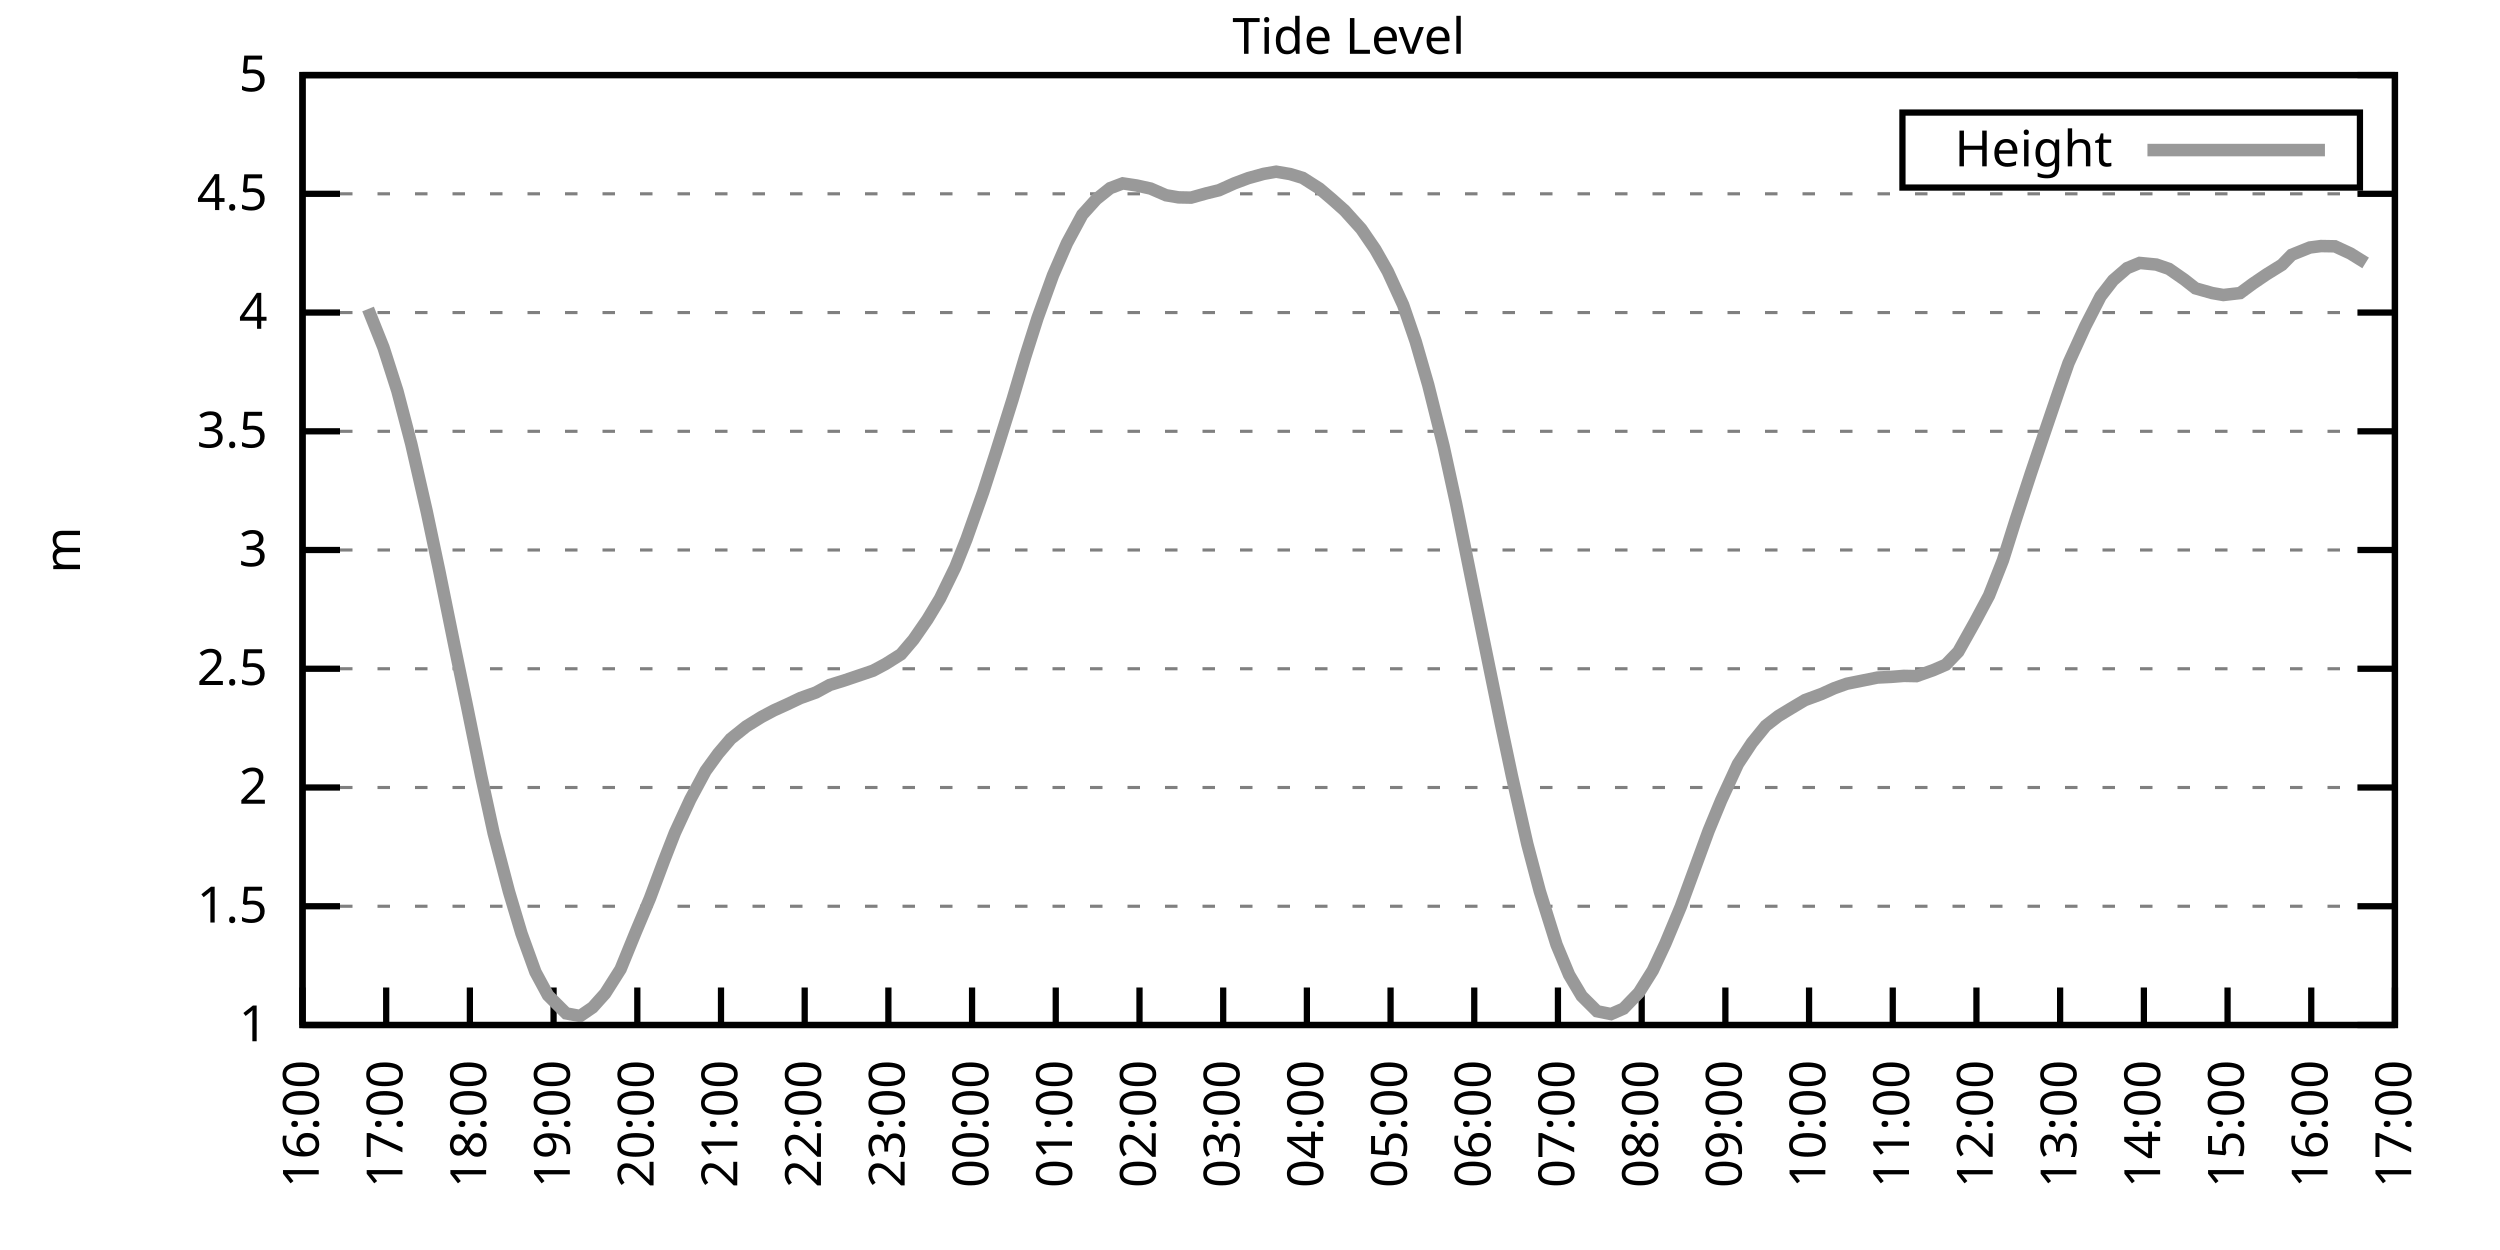
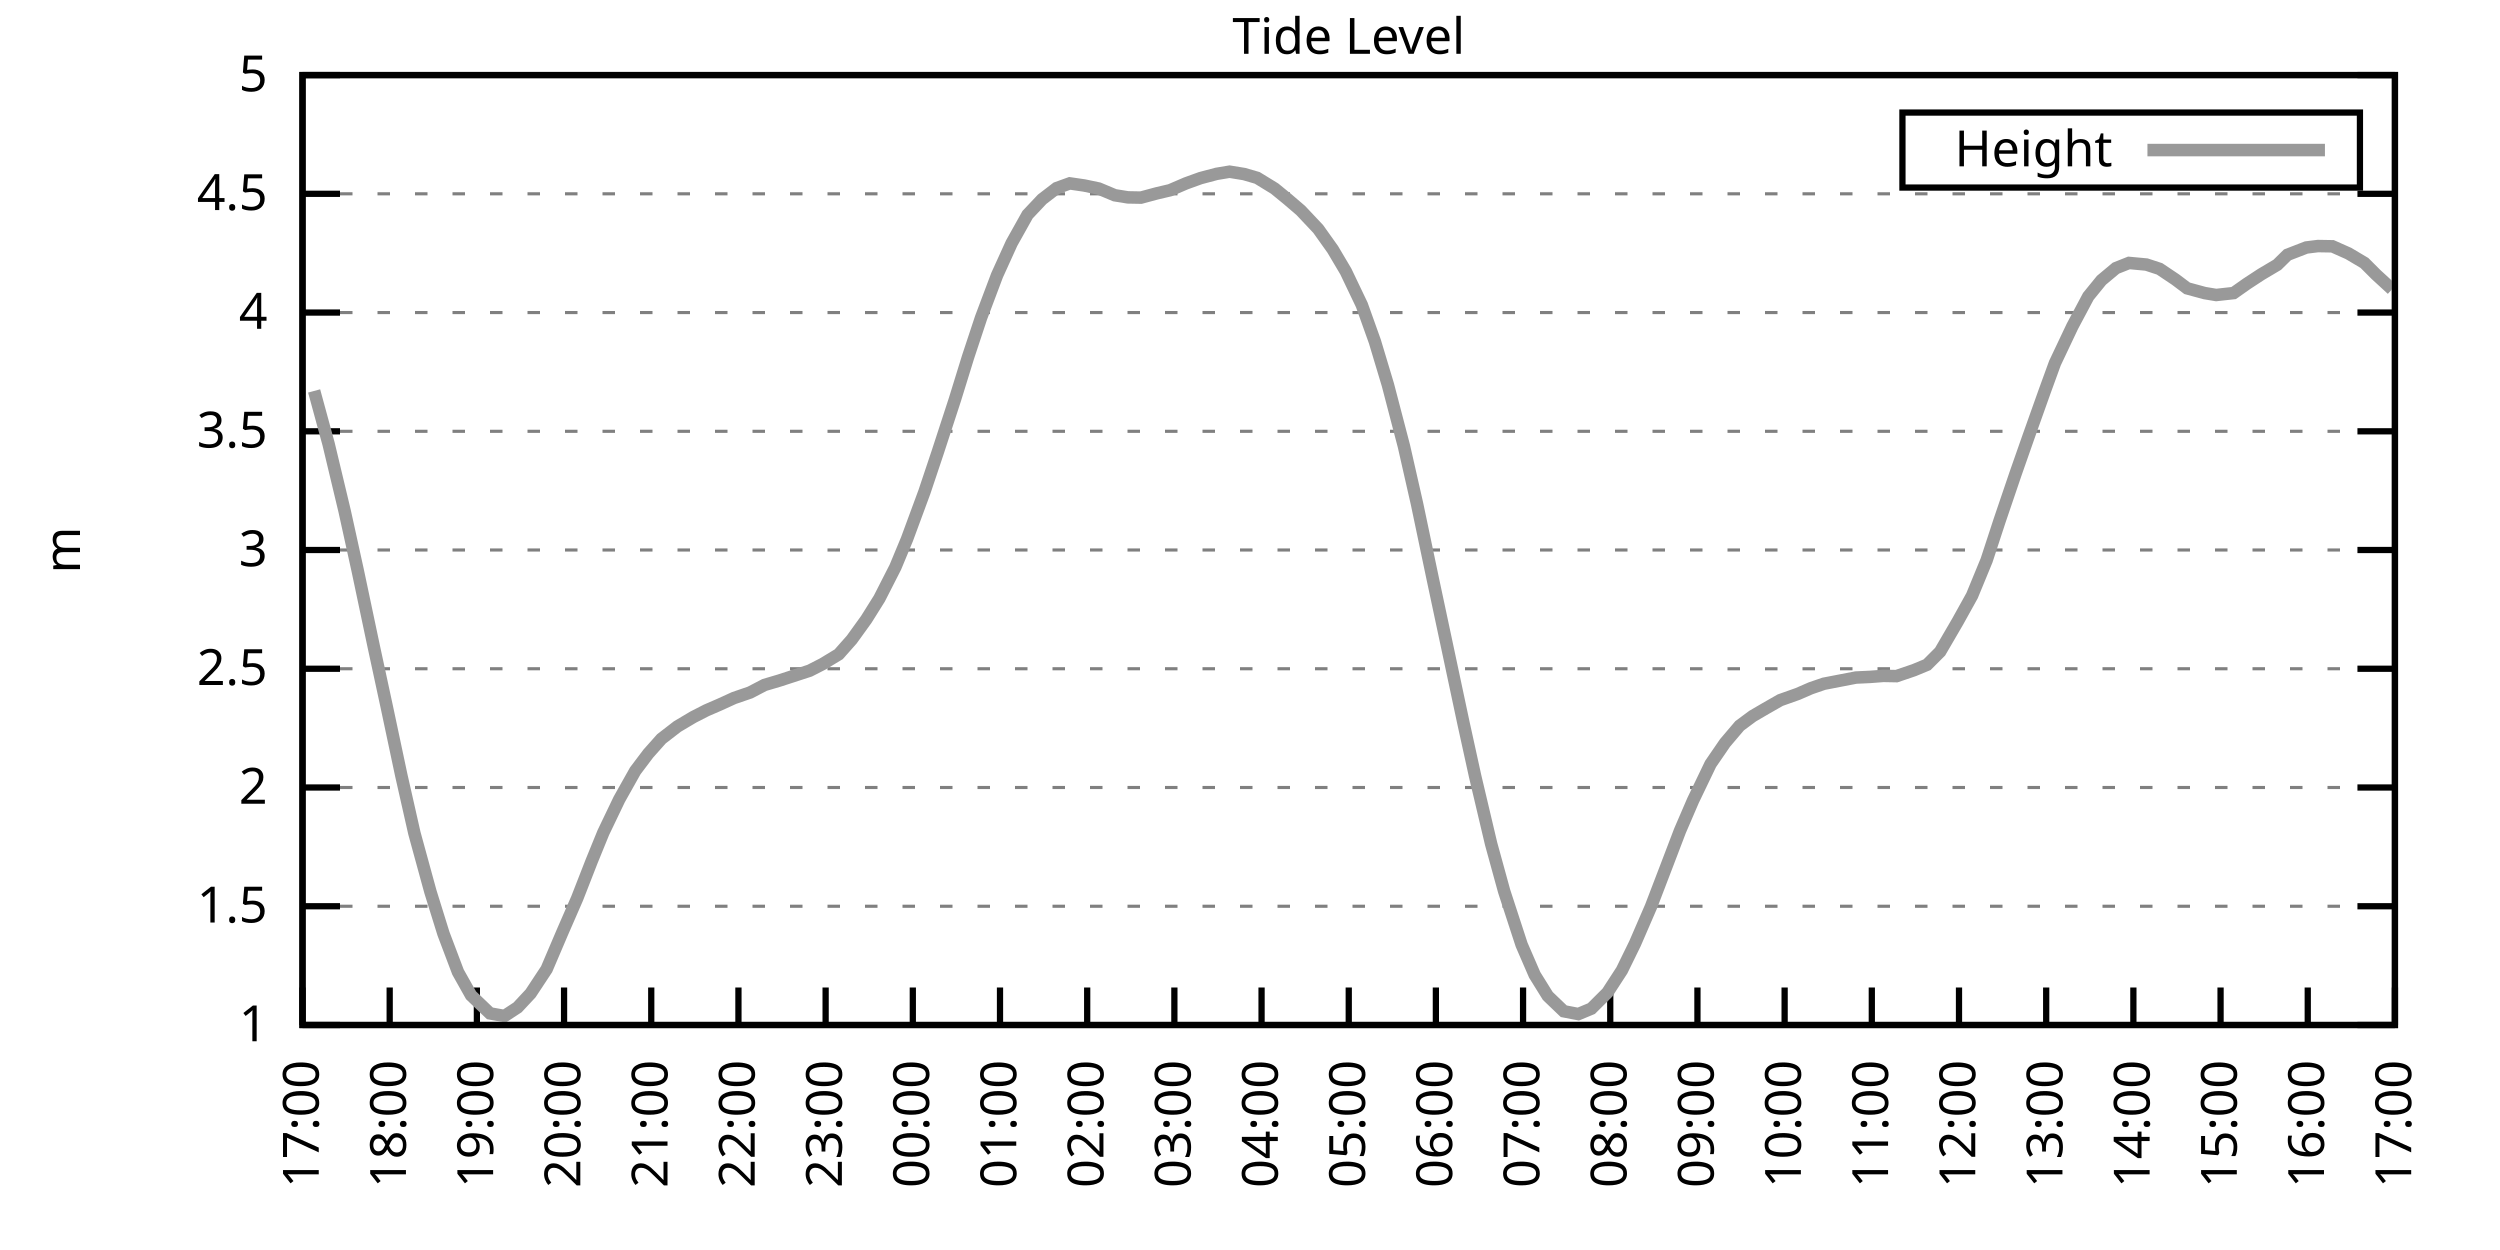
<svg xmlns="http://www.w3.org/2000/svg" xmlns:xlink="http://www.w3.org/1999/xlink" width="400" height="200" viewBox="0 0 400 200">
  <g id="gnuplot_canvas">
    <rect x="0" y="0" width="400" height="200" fill="none" />
    <defs>
      <circle id="gpDot" r="0.5" stroke-width="0.5" stroke="currentColor" />
      <path id="gpPt0" stroke-width="0.333" stroke="currentColor" d="M-1,0 h2 M0,-1 v2" />
      <path id="gpPt1" stroke-width="0.333" stroke="currentColor" d="M-1,-1 L1,1 M1,-1 L-1,1" />
      <path id="gpPt2" stroke-width="0.333" stroke="currentColor" d="M-1,0 L1,0 M0,-1 L0,1 M-1,-1 L1,1 M-1,1 L1,-1" />
      <rect id="gpPt3" stroke-width="0.333" stroke="currentColor" x="-1" y="-1" width="2" height="2" />
      <rect id="gpPt4" stroke-width="0.333" stroke="currentColor" fill="currentColor" x="-1" y="-1" width="2" height="2" />
      <circle id="gpPt5" stroke-width="0.333" stroke="currentColor" cx="0" cy="0" r="1" />
      <use xlink:href="#gpPt5" id="gpPt6" fill="currentColor" stroke="none" />
      <path id="gpPt7" stroke-width="0.333" stroke="currentColor" d="M0,-1.33 L-1.33,0.67 L1.33,0.67 z" />
      <use xlink:href="#gpPt7" id="gpPt8" fill="currentColor" stroke="none" />
      <use xlink:href="#gpPt7" id="gpPt9" stroke="currentColor" transform="rotate(180)" />
      <use xlink:href="#gpPt9" id="gpPt10" fill="currentColor" stroke="none" />
      <use xlink:href="#gpPt3" id="gpPt11" stroke="currentColor" transform="rotate(45)" />
      <use xlink:href="#gpPt11" id="gpPt12" fill="currentColor" stroke="none" />
      <path id="gpPt13" stroke-width="0.333" stroke="currentColor" d="M0,1.330 L1.265,0.411 L0.782,-1.067 L-0.782,-1.076 L-1.265,0.411 z" />
      <use xlink:href="#gpPt13" id="gpPt14" fill="currentColor" stroke="none" />
      <filter id="textbox" filterUnits="objectBoundingBox" x="0" y="0" height="1" width="1">
        <feFlood flood-color="white" flood-opacity="1" result="bgnd" />
        <feComposite in="SourceGraphic" in2="bgnd" operator="atop" />
      </filter>
      <filter id="greybox" filterUnits="objectBoundingBox" x="0" y="0" height="1" width="1">
        <feFlood flood-color="lightgrey" flood-opacity="1" result="grey" />
        <feComposite in="SourceGraphic" in2="grey" operator="atop" />
      </filter>
    </defs>
    <g fill="none" color="white" stroke="currentColor" stroke-width="1.00" stroke-linecap="butt" stroke-linejoin="miter">
</g>
    <g fill="none" color="black" stroke="currentColor" stroke-width="1.00" stroke-linecap="butt" stroke-linejoin="miter">
      <g stroke="none" shape-rendering="crispEdges">
        <polygon fill="rgb(255, 255, 255)" points="48.40,164.00 383.18,164.00 383.18,12.02 48.40,12.02 " />
      </g>
    </g>
    <g fill="none" color="black" stroke="currentColor" stroke-width="1.00" stroke-linecap="butt" stroke-linejoin="miter">
</g>
    <g fill="none" color="black" stroke="black" stroke-width="0.50" stroke-linecap="butt" stroke-linejoin="miter">
</g>
    <g fill="none" color="gray" stroke="currentColor" stroke-width="0.50" stroke-linecap="butt" stroke-linejoin="miter">
      <path stroke="gray" stroke-dasharray="2,4" class="gridline" d="M48.40,164.00 L383.19,164.00  " />
    </g>
    <g fill="none" color="gray" stroke="gray" stroke-width="1.00" stroke-linecap="butt" stroke-linejoin="miter">
</g>
    <g fill="none" color="black" stroke="currentColor" stroke-width="1.00" stroke-linecap="butt" stroke-linejoin="miter">
      <path stroke="black" d="M48.40,164.00 L54.40,164.00 M383.19,164.00 L377.19,164.00  " />
      <g transform="translate(42.80,166.60)" stroke="none" fill="black" font-family="Sans" font-size="8.00" text-anchor="end">
        <text>
          <tspan font-family="Sans"> 1</tspan>
        </text>
      </g>
    </g>
    <g fill="none" color="black" stroke="currentColor" stroke-width="1.00" stroke-linecap="butt" stroke-linejoin="miter">
</g>
    <g fill="none" color="black" stroke="black" stroke-width="0.50" stroke-linecap="butt" stroke-linejoin="miter">
</g>
    <g fill="none" color="gray" stroke="currentColor" stroke-width="0.50" stroke-linecap="butt" stroke-linejoin="miter">
      <path stroke="gray" stroke-dasharray="2,4" class="gridline" d="M48.40,145.00 L383.19,145.00  " />
    </g>
    <g fill="none" color="gray" stroke="gray" stroke-width="1.00" stroke-linecap="butt" stroke-linejoin="miter">
</g>
    <g fill="none" color="black" stroke="currentColor" stroke-width="1.00" stroke-linecap="butt" stroke-linejoin="miter">
      <path stroke="black" d="M48.40,145.00 L54.40,145.00 M383.19,145.00 L377.19,145.00  " />
      <g transform="translate(42.80,147.60)" stroke="none" fill="black" font-family="Sans" font-size="8.00" text-anchor="end">
        <text>
          <tspan font-family="Sans"> 1.5</tspan>
        </text>
      </g>
    </g>
    <g fill="none" color="black" stroke="currentColor" stroke-width="1.00" stroke-linecap="butt" stroke-linejoin="miter">
</g>
    <g fill="none" color="black" stroke="black" stroke-width="0.50" stroke-linecap="butt" stroke-linejoin="miter">
</g>
    <g fill="none" color="gray" stroke="currentColor" stroke-width="0.50" stroke-linecap="butt" stroke-linejoin="miter">
      <path stroke="gray" stroke-dasharray="2,4" class="gridline" d="M48.40,126.00 L383.19,126.00  " />
    </g>
    <g fill="none" color="gray" stroke="gray" stroke-width="1.00" stroke-linecap="butt" stroke-linejoin="miter">
</g>
    <g fill="none" color="black" stroke="currentColor" stroke-width="1.00" stroke-linecap="butt" stroke-linejoin="miter">
      <path stroke="black" d="M48.40,126.00 L54.40,126.00 M383.19,126.00 L377.19,126.00  " />
      <g transform="translate(42.80,128.60)" stroke="none" fill="black" font-family="Sans" font-size="8.00" text-anchor="end">
        <text>
          <tspan font-family="Sans"> 2</tspan>
        </text>
      </g>
    </g>
    <g fill="none" color="black" stroke="currentColor" stroke-width="1.00" stroke-linecap="butt" stroke-linejoin="miter">
</g>
    <g fill="none" color="black" stroke="black" stroke-width="0.50" stroke-linecap="butt" stroke-linejoin="miter">
</g>
    <g fill="none" color="gray" stroke="currentColor" stroke-width="0.50" stroke-linecap="butt" stroke-linejoin="miter">
      <path stroke="gray" stroke-dasharray="2,4" class="gridline" d="M48.40,107.00 L383.19,107.00  " />
    </g>
    <g fill="none" color="gray" stroke="gray" stroke-width="1.00" stroke-linecap="butt" stroke-linejoin="miter">
</g>
    <g fill="none" color="black" stroke="currentColor" stroke-width="1.00" stroke-linecap="butt" stroke-linejoin="miter">
      <path stroke="black" d="M48.40,107.00 L54.40,107.00 M383.19,107.00 L377.19,107.00  " />
      <g transform="translate(42.80,109.60)" stroke="none" fill="black" font-family="Sans" font-size="8.00" text-anchor="end">
        <text>
          <tspan font-family="Sans"> 2.5</tspan>
        </text>
      </g>
    </g>
    <g fill="none" color="black" stroke="currentColor" stroke-width="1.00" stroke-linecap="butt" stroke-linejoin="miter">
</g>
    <g fill="none" color="black" stroke="black" stroke-width="0.50" stroke-linecap="butt" stroke-linejoin="miter">
</g>
    <g fill="none" color="gray" stroke="currentColor" stroke-width="0.50" stroke-linecap="butt" stroke-linejoin="miter">
      <path stroke="gray" stroke-dasharray="2,4" class="gridline" d="M48.40,88.00 L383.19,88.00  " />
    </g>
    <g fill="none" color="gray" stroke="gray" stroke-width="1.00" stroke-linecap="butt" stroke-linejoin="miter">
</g>
    <g fill="none" color="black" stroke="currentColor" stroke-width="1.00" stroke-linecap="butt" stroke-linejoin="miter">
      <path stroke="black" d="M48.40,88.00 L54.40,88.00 M383.19,88.00 L377.19,88.00  " />
      <g transform="translate(42.80,90.60)" stroke="none" fill="black" font-family="Sans" font-size="8.00" text-anchor="end">
        <text>
          <tspan font-family="Sans"> 3</tspan>
        </text>
      </g>
    </g>
    <g fill="none" color="black" stroke="currentColor" stroke-width="1.00" stroke-linecap="butt" stroke-linejoin="miter">
</g>
    <g fill="none" color="black" stroke="black" stroke-width="0.50" stroke-linecap="butt" stroke-linejoin="miter">
</g>
    <g fill="none" color="gray" stroke="currentColor" stroke-width="0.50" stroke-linecap="butt" stroke-linejoin="miter">
      <path stroke="gray" stroke-dasharray="2,4" class="gridline" d="M48.40,69.01 L383.19,69.01  " />
    </g>
    <g fill="none" color="gray" stroke="gray" stroke-width="1.00" stroke-linecap="butt" stroke-linejoin="miter">
</g>
    <g fill="none" color="black" stroke="currentColor" stroke-width="1.00" stroke-linecap="butt" stroke-linejoin="miter">
      <path stroke="black" d="M48.40,69.01 L54.40,69.01 M383.19,69.01 L377.19,69.01  " />
      <g transform="translate(42.80,71.61)" stroke="none" fill="black" font-family="Sans" font-size="8.00" text-anchor="end">
        <text>
          <tspan font-family="Sans"> 3.5</tspan>
        </text>
      </g>
    </g>
    <g fill="none" color="black" stroke="currentColor" stroke-width="1.00" stroke-linecap="butt" stroke-linejoin="miter">
</g>
    <g fill="none" color="black" stroke="black" stroke-width="0.50" stroke-linecap="butt" stroke-linejoin="miter">
</g>
    <g fill="none" color="gray" stroke="currentColor" stroke-width="0.50" stroke-linecap="butt" stroke-linejoin="miter">
      <path stroke="gray" stroke-dasharray="2,4" class="gridline" d="M48.40,50.01 L383.19,50.01  " />
    </g>
    <g fill="none" color="gray" stroke="gray" stroke-width="1.00" stroke-linecap="butt" stroke-linejoin="miter">
</g>
    <g fill="none" color="black" stroke="currentColor" stroke-width="1.00" stroke-linecap="butt" stroke-linejoin="miter">
      <path stroke="black" d="M48.40,50.01 L54.40,50.01 M383.19,50.01 L377.19,50.01  " />
      <g transform="translate(42.80,52.61)" stroke="none" fill="black" font-family="Sans" font-size="8.00" text-anchor="end">
        <text>
          <tspan font-family="Sans"> 4</tspan>
        </text>
      </g>
    </g>
    <g fill="none" color="black" stroke="currentColor" stroke-width="1.00" stroke-linecap="butt" stroke-linejoin="miter">
</g>
    <g fill="none" color="black" stroke="black" stroke-width="0.50" stroke-linecap="butt" stroke-linejoin="miter">
</g>
    <g fill="none" color="gray" stroke="currentColor" stroke-width="0.50" stroke-linecap="butt" stroke-linejoin="miter">
      <path stroke="gray" stroke-dasharray="2,4" class="gridline" d="M48.40,31.01 L383.19,31.01  " />
    </g>
    <g fill="none" color="gray" stroke="gray" stroke-width="1.00" stroke-linecap="butt" stroke-linejoin="miter">
</g>
    <g fill="none" color="black" stroke="currentColor" stroke-width="1.00" stroke-linecap="butt" stroke-linejoin="miter">
      <path stroke="black" d="M48.40,31.01 L54.40,31.01 M383.19,31.01 L377.19,31.01  " />
      <g transform="translate(42.80,33.61)" stroke="none" fill="black" font-family="Sans" font-size="8.00" text-anchor="end">
        <text>
          <tspan font-family="Sans"> 4.5</tspan>
        </text>
      </g>
    </g>
    <g fill="none" color="black" stroke="currentColor" stroke-width="1.00" stroke-linecap="butt" stroke-linejoin="miter">
</g>
    <g fill="none" color="black" stroke="black" stroke-width="0.50" stroke-linecap="butt" stroke-linejoin="miter">
</g>
    <g fill="none" color="gray" stroke="currentColor" stroke-width="0.50" stroke-linecap="butt" stroke-linejoin="miter">
      <path stroke="gray" stroke-dasharray="2,4" class="gridline" d="M48.40,12.01 L383.19,12.01  " />
    </g>
    <g fill="none" color="gray" stroke="gray" stroke-width="1.00" stroke-linecap="butt" stroke-linejoin="miter">
</g>
    <g fill="none" color="black" stroke="currentColor" stroke-width="1.00" stroke-linecap="butt" stroke-linejoin="miter">
      <path stroke="black" d="M48.40,12.01 L54.40,12.01 M383.19,12.01 L377.19,12.01  " />
      <g transform="translate(42.80,14.61)" stroke="none" fill="black" font-family="Sans" font-size="8.00" text-anchor="end">
        <text>
          <tspan font-family="Sans"> 5</tspan>
        </text>
      </g>
    </g>
    <g fill="none" color="black" stroke="currentColor" stroke-width="1.00" stroke-linecap="butt" stroke-linejoin="miter">
      <path stroke="black" d="M48.40,164.00 L48.40,158.00  " />
      <g transform="translate(51.00,169.60) rotate(270.00)" stroke="none" fill="black" font-family="Sans" font-size="8.00" text-anchor="end">
        <text>
-           <tspan font-family="Sans">16:00</tspan>
-         </text>
-       </g>
-     </g>
-     <g fill="none" color="black" stroke="currentColor" stroke-width="1.00" stroke-linecap="butt" stroke-linejoin="miter">
-       <path stroke="black" d="M61.79,164.00 L61.79,158.00  " />
-       <g transform="translate(64.39,169.60) rotate(270.00)" stroke="none" fill="black" font-family="Sans" font-size="8.00" text-anchor="end">
-         <text>
          <tspan font-family="Sans">17:00</tspan>
        </text>
      </g>
    </g>
    <g fill="none" color="black" stroke="currentColor" stroke-width="1.00" stroke-linecap="butt" stroke-linejoin="miter">
-       <path stroke="black" d="M75.18,164.00 L75.18,158.00  " />
-       <g transform="translate(77.78,169.60) rotate(270.00)" stroke="none" fill="black" font-family="Sans" font-size="8.00" text-anchor="end">
+       <path stroke="black" d="M62.35,164.00 L62.35,158.00  " />
+       <g transform="translate(64.95,169.60) rotate(270.00)" stroke="none" fill="black" font-family="Sans" font-size="8.00" text-anchor="end">
        <text>
          <tspan font-family="Sans">18:00</tspan>
        </text>
      </g>
    </g>
    <g fill="none" color="black" stroke="currentColor" stroke-width="1.00" stroke-linecap="butt" stroke-linejoin="miter">
-       <path stroke="black" d="M88.57,164.00 L88.57,158.00  " />
-       <g transform="translate(91.17,169.60) rotate(270.00)" stroke="none" fill="black" font-family="Sans" font-size="8.00" text-anchor="end">
+       <path stroke="black" d="M76.30,164.00 L76.30,158.00  " />
+       <g transform="translate(78.90,169.60) rotate(270.00)" stroke="none" fill="black" font-family="Sans" font-size="8.00" text-anchor="end">
        <text>
          <tspan font-family="Sans">19:00</tspan>
        </text>
      </g>
    </g>
    <g fill="none" color="black" stroke="currentColor" stroke-width="1.00" stroke-linecap="butt" stroke-linejoin="miter">
-       <path stroke="black" d="M101.97,164.00 L101.97,158.00  " />
-       <g transform="translate(104.57,169.60) rotate(270.00)" stroke="none" fill="black" font-family="Sans" font-size="8.00" text-anchor="end">
+       <path stroke="black" d="M90.25,164.00 L90.25,158.00  " />
+       <g transform="translate(92.85,169.60) rotate(270.00)" stroke="none" fill="black" font-family="Sans" font-size="8.00" text-anchor="end">
        <text>
          <tspan font-family="Sans">20:00</tspan>
        </text>
      </g>
    </g>
    <g fill="none" color="black" stroke="currentColor" stroke-width="1.00" stroke-linecap="butt" stroke-linejoin="miter">
-       <path stroke="black" d="M115.36,164.00 L115.36,158.00  " />
-       <g transform="translate(117.96,169.60) rotate(270.00)" stroke="none" fill="black" font-family="Sans" font-size="8.00" text-anchor="end">
+       <path stroke="black" d="M104.20,164.00 L104.20,158.00  " />
+       <g transform="translate(106.80,169.60) rotate(270.00)" stroke="none" fill="black" font-family="Sans" font-size="8.00" text-anchor="end">
        <text>
          <tspan font-family="Sans">21:00</tspan>
        </text>
      </g>
    </g>
    <g fill="none" color="black" stroke="currentColor" stroke-width="1.00" stroke-linecap="butt" stroke-linejoin="miter">
-       <path stroke="black" d="M128.75,164.00 L128.75,158.00  " />
-       <g transform="translate(131.35,169.60) rotate(270.00)" stroke="none" fill="black" font-family="Sans" font-size="8.00" text-anchor="end">
+       <path stroke="black" d="M118.15,164.00 L118.15,158.00  " />
+       <g transform="translate(120.75,169.60) rotate(270.00)" stroke="none" fill="black" font-family="Sans" font-size="8.00" text-anchor="end">
        <text>
          <tspan font-family="Sans">22:00</tspan>
        </text>
      </g>
    </g>
    <g fill="none" color="black" stroke="currentColor" stroke-width="1.00" stroke-linecap="butt" stroke-linejoin="miter">
-       <path stroke="black" d="M142.14,164.00 L142.14,158.00  " />
-       <g transform="translate(144.74,169.60) rotate(270.00)" stroke="none" fill="black" font-family="Sans" font-size="8.00" text-anchor="end">
+       <path stroke="black" d="M132.10,164.00 L132.10,158.00  " />
+       <g transform="translate(134.70,169.60) rotate(270.00)" stroke="none" fill="black" font-family="Sans" font-size="8.00" text-anchor="end">
        <text>
          <tspan font-family="Sans">23:00</tspan>
        </text>
      </g>
    </g>
    <g fill="none" color="black" stroke="currentColor" stroke-width="1.00" stroke-linecap="butt" stroke-linejoin="miter">
-       <path stroke="black" d="M155.53,164.00 L155.53,158.00  " />
-       <g transform="translate(158.13,169.60) rotate(270.00)" stroke="none" fill="black" font-family="Sans" font-size="8.00" text-anchor="end">
+       <path stroke="black" d="M146.05,164.00 L146.05,158.00  " />
+       <g transform="translate(148.65,169.60) rotate(270.00)" stroke="none" fill="black" font-family="Sans" font-size="8.00" text-anchor="end">
        <text>
          <tspan font-family="Sans">00:00</tspan>
        </text>
      </g>
    </g>
    <g fill="none" color="black" stroke="currentColor" stroke-width="1.00" stroke-linecap="butt" stroke-linejoin="miter">
-       <path stroke="black" d="M168.92,164.00 L168.92,158.00  " />
-       <g transform="translate(171.52,169.60) rotate(270.00)" stroke="none" fill="black" font-family="Sans" font-size="8.00" text-anchor="end">
+       <path stroke="black" d="M160.00,164.00 L160.00,158.00  " />
+       <g transform="translate(162.60,169.60) rotate(270.00)" stroke="none" fill="black" font-family="Sans" font-size="8.00" text-anchor="end">
        <text>
          <tspan font-family="Sans">01:00</tspan>
        </text>
      </g>
    </g>
    <g fill="none" color="black" stroke="currentColor" stroke-width="1.00" stroke-linecap="butt" stroke-linejoin="miter">
-       <path stroke="black" d="M182.32,164.00 L182.32,158.00  " />
-       <g transform="translate(184.92,169.60) rotate(270.00)" stroke="none" fill="black" font-family="Sans" font-size="8.00" text-anchor="end">
+       <path stroke="black" d="M173.95,164.00 L173.95,158.00  " />
+       <g transform="translate(176.55,169.60) rotate(270.00)" stroke="none" fill="black" font-family="Sans" font-size="8.00" text-anchor="end">
        <text>
          <tspan font-family="Sans">02:00</tspan>
        </text>
      </g>
    </g>
    <g fill="none" color="black" stroke="currentColor" stroke-width="1.00" stroke-linecap="butt" stroke-linejoin="miter">
-       <path stroke="black" d="M195.71,164.00 L195.71,158.00  " />
-       <g transform="translate(198.31,169.60) rotate(270.00)" stroke="none" fill="black" font-family="Sans" font-size="8.00" text-anchor="end">
+       <path stroke="black" d="M187.90,164.00 L187.90,158.00  " />
+       <g transform="translate(190.50,169.60) rotate(270.00)" stroke="none" fill="black" font-family="Sans" font-size="8.00" text-anchor="end">
        <text>
          <tspan font-family="Sans">03:00</tspan>
        </text>
      </g>
    </g>
    <g fill="none" color="black" stroke="currentColor" stroke-width="1.00" stroke-linecap="butt" stroke-linejoin="miter">
-       <path stroke="black" d="M209.10,164.00 L209.10,158.00  " />
-       <g transform="translate(211.70,169.60) rotate(270.00)" stroke="none" fill="black" font-family="Sans" font-size="8.00" text-anchor="end">
+       <path stroke="black" d="M201.85,164.00 L201.85,158.00  " />
+       <g transform="translate(204.45,169.60) rotate(270.00)" stroke="none" fill="black" font-family="Sans" font-size="8.00" text-anchor="end">
        <text>
          <tspan font-family="Sans">04:00</tspan>
        </text>
      </g>
    </g>
    <g fill="none" color="black" stroke="currentColor" stroke-width="1.00" stroke-linecap="butt" stroke-linejoin="miter">
-       <path stroke="black" d="M222.49,164.00 L222.49,158.00  " />
-       <g transform="translate(225.09,169.60) rotate(270.00)" stroke="none" fill="black" font-family="Sans" font-size="8.00" text-anchor="end">
+       <path stroke="black" d="M215.80,164.00 L215.80,158.00  " />
+       <g transform="translate(218.40,169.60) rotate(270.00)" stroke="none" fill="black" font-family="Sans" font-size="8.00" text-anchor="end">
        <text>
          <tspan font-family="Sans">05:00</tspan>
        </text>
      </g>
    </g>
    <g fill="none" color="black" stroke="currentColor" stroke-width="1.00" stroke-linecap="butt" stroke-linejoin="miter">
-       <path stroke="black" d="M235.88,164.00 L235.88,158.00  " />
-       <g transform="translate(238.48,169.60) rotate(270.00)" stroke="none" fill="black" font-family="Sans" font-size="8.00" text-anchor="end">
+       <path stroke="black" d="M229.74,164.00 L229.74,158.00  " />
+       <g transform="translate(232.34,169.60) rotate(270.00)" stroke="none" fill="black" font-family="Sans" font-size="8.00" text-anchor="end">
        <text>
          <tspan font-family="Sans">06:00</tspan>
        </text>
      </g>
    </g>
    <g fill="none" color="black" stroke="currentColor" stroke-width="1.00" stroke-linecap="butt" stroke-linejoin="miter">
-       <path stroke="black" d="M249.27,164.00 L249.27,158.00  " />
-       <g transform="translate(251.87,169.60) rotate(270.00)" stroke="none" fill="black" font-family="Sans" font-size="8.00" text-anchor="end">
+       <path stroke="black" d="M243.69,164.00 L243.69,158.00  " />
+       <g transform="translate(246.29,169.60) rotate(270.00)" stroke="none" fill="black" font-family="Sans" font-size="8.00" text-anchor="end">
        <text>
          <tspan font-family="Sans">07:00</tspan>
        </text>
      </g>
    </g>
    <g fill="none" color="black" stroke="currentColor" stroke-width="1.00" stroke-linecap="butt" stroke-linejoin="miter">
-       <path stroke="black" d="M262.67,164.00 L262.67,158.00  " />
-       <g transform="translate(265.27,169.60) rotate(270.00)" stroke="none" fill="black" font-family="Sans" font-size="8.00" text-anchor="end">
+       <path stroke="black" d="M257.64,164.00 L257.64,158.00  " />
+       <g transform="translate(260.24,169.60) rotate(270.00)" stroke="none" fill="black" font-family="Sans" font-size="8.00" text-anchor="end">
        <text>
          <tspan font-family="Sans">08:00</tspan>
        </text>
      </g>
    </g>
    <g fill="none" color="black" stroke="currentColor" stroke-width="1.00" stroke-linecap="butt" stroke-linejoin="miter">
-       <path stroke="black" d="M276.06,164.00 L276.06,158.00  " />
-       <g transform="translate(278.66,169.60) rotate(270.00)" stroke="none" fill="black" font-family="Sans" font-size="8.00" text-anchor="end">
+       <path stroke="black" d="M271.59,164.00 L271.59,158.00  " />
+       <g transform="translate(274.19,169.60) rotate(270.00)" stroke="none" fill="black" font-family="Sans" font-size="8.00" text-anchor="end">
        <text>
          <tspan font-family="Sans">09:00</tspan>
        </text>
      </g>
    </g>
    <g fill="none" color="black" stroke="currentColor" stroke-width="1.00" stroke-linecap="butt" stroke-linejoin="miter">
-       <path stroke="black" d="M289.45,164.00 L289.45,158.00  " />
-       <g transform="translate(292.05,169.60) rotate(270.00)" stroke="none" fill="black" font-family="Sans" font-size="8.00" text-anchor="end">
+       <path stroke="black" d="M285.54,164.00 L285.54,158.00  " />
+       <g transform="translate(288.14,169.60) rotate(270.00)" stroke="none" fill="black" font-family="Sans" font-size="8.00" text-anchor="end">
        <text>
          <tspan font-family="Sans">10:00</tspan>
        </text>
      </g>
    </g>
    <g fill="none" color="black" stroke="currentColor" stroke-width="1.00" stroke-linecap="butt" stroke-linejoin="miter">
-       <path stroke="black" d="M302.84,164.00 L302.84,158.00  " />
-       <g transform="translate(305.44,169.60) rotate(270.00)" stroke="none" fill="black" font-family="Sans" font-size="8.00" text-anchor="end">
+       <path stroke="black" d="M299.49,164.00 L299.49,158.00  " />
+       <g transform="translate(302.09,169.60) rotate(270.00)" stroke="none" fill="black" font-family="Sans" font-size="8.00" text-anchor="end">
        <text>
          <tspan font-family="Sans">11:00</tspan>
        </text>
      </g>
    </g>
    <g fill="none" color="black" stroke="currentColor" stroke-width="1.00" stroke-linecap="butt" stroke-linejoin="miter">
-       <path stroke="black" d="M316.23,164.00 L316.23,158.00  " />
-       <g transform="translate(318.83,169.60) rotate(270.00)" stroke="none" fill="black" font-family="Sans" font-size="8.00" text-anchor="end">
+       <path stroke="black" d="M313.44,164.00 L313.44,158.00  " />
+       <g transform="translate(316.04,169.60) rotate(270.00)" stroke="none" fill="black" font-family="Sans" font-size="8.00" text-anchor="end">
        <text>
          <tspan font-family="Sans">12:00</tspan>
        </text>
      </g>
    </g>
    <g fill="none" color="black" stroke="currentColor" stroke-width="1.00" stroke-linecap="butt" stroke-linejoin="miter">
-       <path stroke="black" d="M329.62,164.00 L329.62,158.00  " />
-       <g transform="translate(332.22,169.60) rotate(270.00)" stroke="none" fill="black" font-family="Sans" font-size="8.00" text-anchor="end">
+       <path stroke="black" d="M327.39,164.00 L327.39,158.00  " />
+       <g transform="translate(329.99,169.60) rotate(270.00)" stroke="none" fill="black" font-family="Sans" font-size="8.00" text-anchor="end">
        <text>
          <tspan font-family="Sans">13:00</tspan>
        </text>
      </g>
    </g>
    <g fill="none" color="black" stroke="currentColor" stroke-width="1.00" stroke-linecap="butt" stroke-linejoin="miter">
-       <path stroke="black" d="M343.02,164.00 L343.02,158.00  " />
-       <g transform="translate(345.62,169.60) rotate(270.00)" stroke="none" fill="black" font-family="Sans" font-size="8.00" text-anchor="end">
+       <path stroke="black" d="M341.34,164.00 L341.34,158.00  " />
+       <g transform="translate(343.94,169.60) rotate(270.00)" stroke="none" fill="black" font-family="Sans" font-size="8.00" text-anchor="end">
        <text>
          <tspan font-family="Sans">14:00</tspan>
        </text>
      </g>
    </g>
    <g fill="none" color="black" stroke="currentColor" stroke-width="1.00" stroke-linecap="butt" stroke-linejoin="miter">
-       <path stroke="black" d="M356.41,164.00 L356.41,158.00  " />
-       <g transform="translate(359.01,169.60) rotate(270.00)" stroke="none" fill="black" font-family="Sans" font-size="8.00" text-anchor="end">
+       <path stroke="black" d="M355.29,164.00 L355.29,158.00  " />
+       <g transform="translate(357.89,169.60) rotate(270.00)" stroke="none" fill="black" font-family="Sans" font-size="8.00" text-anchor="end">
        <text>
          <tspan font-family="Sans">15:00</tspan>
        </text>
      </g>
    </g>
    <g fill="none" color="black" stroke="currentColor" stroke-width="1.00" stroke-linecap="butt" stroke-linejoin="miter">
-       <path stroke="black" d="M369.80,164.00 L369.80,158.00  " />
-       <g transform="translate(372.40,169.60) rotate(270.00)" stroke="none" fill="black" font-family="Sans" font-size="8.00" text-anchor="end">
+       <path stroke="black" d="M369.24,164.00 L369.24,158.00  " />
+       <g transform="translate(371.84,169.60) rotate(270.00)" stroke="none" fill="black" font-family="Sans" font-size="8.00" text-anchor="end">
        <text>
          <tspan font-family="Sans">16:00</tspan>
        </text>
      </g>
    </g>
    <g fill="none" color="black" stroke="currentColor" stroke-width="1.00" stroke-linecap="butt" stroke-linejoin="miter">
      <path stroke="black" d="M383.19,164.00 L383.19,158.00  " />
      <g transform="translate(385.79,169.60) rotate(270.00)" stroke="none" fill="black" font-family="Sans" font-size="8.00" text-anchor="end">
        <text>
          <tspan font-family="Sans">17:00</tspan>
        </text>
      </g>
    </g>
    <g fill="none" color="black" stroke="currentColor" stroke-width="1.00" stroke-linecap="butt" stroke-linejoin="miter">
</g>
    <g fill="none" color="black" stroke="currentColor" stroke-width="1.00" stroke-linecap="butt" stroke-linejoin="miter">
      <path stroke="black" d="M48.40,12.01 L48.40,164.00 L383.19,164.00 L383.19,12.01 L48.40,12.01 Z  " />
    </g>
    <g fill="none" color="black" stroke="currentColor" stroke-width="1.00" stroke-linecap="butt" stroke-linejoin="miter">
</g>
    <g fill="none" color="black" stroke="currentColor" stroke-width="1.00" stroke-linecap="butt" stroke-linejoin="miter">
      <path stroke="black" d="M304.39,30.01 L304.39,18.01 L377.59,18.01 L377.59,30.01 L304.39,30.01 Z  " />
    </g>
    <g id="Tide_level_plot_1">
      <g fill="none" color="white" stroke="black" stroke-width="2.00" stroke-linecap="butt" stroke-linejoin="miter">
</g>
      <g fill="none" color="black" stroke="currentColor" stroke-width="2.00" stroke-linecap="butt" stroke-linejoin="miter">
        <g transform="translate(337.99,26.61)" stroke="none" fill="black" font-family="Sans" font-size="8.00" text-anchor="end">
          <text>
            <tspan font-family="Sans">Height</tspan>
          </text>
        </g>
      </g>
      <g fill="none" color="black" stroke="currentColor" stroke-width="2.00" stroke-linecap="butt" stroke-linejoin="miter">
-         <path stroke="rgb(153, 153, 153)" d="M343.59,24.01 L371.99,24.01 M58.89,49.44 L61.35,55.59 L63.58,62.55 L65.81,71.06 L68.26,81.77 L70.27,91.27   L72.73,103.39 L74.74,113.08 L76.97,124.06 L78.98,133.30 L81.43,142.65 L83.44,149.37 L85.67,155.53 L87.68,159.25   L90.58,162.14 L92.82,162.56 L94.82,161.19 L96.83,158.95 L99.29,155.07 L101.74,149.07 L103.98,143.75 L106.21,137.78   L107.99,133.22 L110.45,127.90 L112.90,123.34 L114.91,120.57 L116.92,118.21 L119.38,116.24 L121.83,114.72 L123.84,113.65   L125.85,112.74 L128.08,111.68 L130.54,110.80 L132.77,109.59 L135.00,108.90 L137.01,108.22 L139.69,107.31 L141.69,106.24   L144.15,104.69 L146.16,102.33 L148.39,99.10 L150.40,95.76 L152.85,90.74 L154.64,86.26 L157.32,78.70 L159.33,72.46   L162.01,63.91 L164.01,57.15 L166.02,50.84 L168.48,44.04 L170.71,38.91 L173.17,34.35 L175.40,31.88 L177.63,30.10   L179.64,29.34 L181.87,29.68 L184.10,30.17 L186.56,31.24 L188.57,31.58 L190.57,31.62 L193.03,30.93 L195.04,30.44   L197.49,29.34 L199.73,28.50 L202.18,27.82 L204.19,27.47 L206.42,27.85 L208.43,28.46 L211.11,30.17 L213.12,31.88   L215.13,33.67 L217.80,36.63 L220.04,39.90 L222.04,43.43 L224.50,48.79 L226.51,54.64 L228.52,61.60 L230.97,71.40   L232.98,80.60 L235.44,92.79 L237.44,102.60 L240.12,115.71 L241.91,124.18 L244.36,135.01 L246.37,142.61 L249.05,151.16   L251.06,155.98 L253.07,159.36 L255.52,161.80 L257.76,162.25 L259.76,161.38 L262.22,158.83 L264.45,155.26 L266.46,150.97   L268.92,145.08 L271.15,139.00 L273.38,132.92 L275.39,128.05 L278.07,122.24 L280.30,118.86 L282.53,116.12 L284.54,114.57   L286.55,113.35 L288.78,112.02 L291.46,111.03 L293.47,110.12 L295.48,109.40 L300.39,108.41 L302.62,108.30 L304.63,108.14   L306.63,108.18 L309.31,107.23 L311.32,106.36 L313.33,104.27 L316.01,99.48 L318.24,95.30 L320.47,89.64 L322.48,83.26   L324.94,75.73 L326.95,69.77 L329.40,62.58 L330.96,58.10 L333.64,52.21 L336.10,47.42 L338.10,44.84 L340.34,42.90   L342.35,42.07 L345.02,42.33 L347.03,43.02 L349.49,44.73 L351.27,46.13 L353.95,46.89 L355.74,47.20 L358.42,46.89   L360.42,45.41 L362.66,43.89 L365.11,42.37 L366.67,40.77 L369.58,39.60 L371.36,39.37 L373.59,39.41 L376.05,40.55   L378.50,42.07  " />
+         <path stroke="rgb(153, 153, 153)" d="M343.59,24.01 L371.99,24.01 M50.26,62.55 L52.58,71.06 L55.14,81.77 L57.23,91.27 L59.79,103.39 L61.88,113.08   L64.21,124.06 L66.30,133.30 L68.86,142.65 L70.95,149.37 L73.28,155.53 L75.37,159.25 L78.39,162.14 L80.72,162.56   L82.81,161.19 L84.90,158.95 L87.46,155.07 L90.02,149.07 L92.34,143.75 L94.67,137.78 L96.53,133.22 L99.08,127.90   L101.64,123.34 L103.73,120.57 L105.83,118.21 L108.38,116.24 L110.94,114.72 L113.03,113.65 L115.13,112.74 L117.45,111.68   L120.01,110.80 L122.33,109.59 L124.66,108.90 L126.75,108.22 L129.54,107.31 L131.63,106.24 L134.19,104.69 L136.28,102.33   L138.61,99.10 L140.70,95.76 L143.26,90.74 L145.12,86.26 L147.91,78.70 L150.00,72.46 L152.79,63.91 L154.88,57.15   L156.97,50.84 L159.53,44.04 L161.86,38.91 L164.41,34.35 L166.74,31.88 L169.06,30.10 L171.16,29.34 L173.48,29.68   L175.81,30.17 L178.36,31.24 L180.46,31.58 L182.55,31.62 L185.11,30.93 L187.20,30.44 L189.76,29.34 L192.08,28.50   L194.64,27.82 L196.73,27.47 L199.06,27.85 L201.15,28.46 L203.94,30.17 L206.03,31.88 L208.12,33.67 L210.91,36.63   L213.24,39.90 L215.33,43.43 L217.89,48.79 L219.98,54.64 L222.07,61.60 L224.63,71.40 L226.72,80.60 L229.28,92.79   L231.37,102.60 L234.16,115.71 L236.02,124.18 L238.58,135.01 L240.67,142.61 L243.46,151.16 L245.55,155.98 L247.65,159.36   L250.20,161.80 L252.53,162.25 L254.62,161.38 L257.18,158.83 L259.50,155.26 L261.60,150.97 L264.15,145.08 L266.48,139.00   L268.80,132.92 L270.90,128.05 L273.69,122.24 L276.01,118.86 L278.34,116.12 L280.43,114.57 L282.52,113.35 L284.85,112.02   L287.64,111.03 L289.73,110.12 L291.82,109.40 L296.94,108.41 L299.26,108.30 L301.35,108.14 L303.44,108.18 L306.23,107.23   L308.33,106.36 L310.42,104.27 L313.21,99.48 L315.53,95.30 L317.86,89.64 L319.95,83.26 L322.51,75.73 L324.60,69.77   L327.16,62.58 L328.79,58.10 L331.58,52.21 L334.13,47.42 L336.23,44.84 L338.55,42.90 L340.64,42.07 L343.43,42.33   L345.53,43.02 L348.08,44.73 L349.94,46.13 L352.73,46.89 L354.59,47.20 L357.38,46.89 L359.48,45.41 L361.80,43.89   L364.36,42.37 L365.99,40.77 L369.01,39.60 L370.87,39.37 L373.19,39.41 L375.75,40.55 L378.31,42.07 L380.17,43.93   L382.73,46.28  " />
      </g>
    </g>
    <g fill="none" color="black" stroke="currentColor" stroke-width="2.00" stroke-linecap="butt" stroke-linejoin="miter">
</g>
    <g fill="none" color="black" stroke="black" stroke-width="1.00" stroke-linecap="butt" stroke-linejoin="miter">
</g>
    <g fill="none" color="black" stroke="currentColor" stroke-width="1.00" stroke-linecap="butt" stroke-linejoin="miter">
      <path stroke="black" d="M48.40,12.01 L48.40,164.00 L383.19,164.00 L383.19,12.01 L48.40,12.01 Z  " />
      <g transform="translate(12.80,88.01) rotate(270.00)" stroke="none" fill="black" font-family="Sans" font-size="8.00" text-anchor="middle">
        <text>
          <tspan font-family="Sans">m</tspan>
        </text>
      </g>
    </g>
    <g fill="none" color="black" stroke="currentColor" stroke-width="1.00" stroke-linecap="butt" stroke-linejoin="miter">
</g>
    <g fill="none" color="black" stroke="currentColor" stroke-width="1.00" stroke-linecap="butt" stroke-linejoin="miter">
      <g transform="translate(215.79,8.61)" stroke="none" fill="black" font-family="Sans" font-size="8.00" text-anchor="middle">
        <text>
          <tspan font-family="Sans">Tide Level</tspan>
        </text>
      </g>
    </g>
    <g fill="none" color="black" stroke="currentColor" stroke-width="1.00" stroke-linecap="butt" stroke-linejoin="miter">
</g>
  </g>
</svg>
